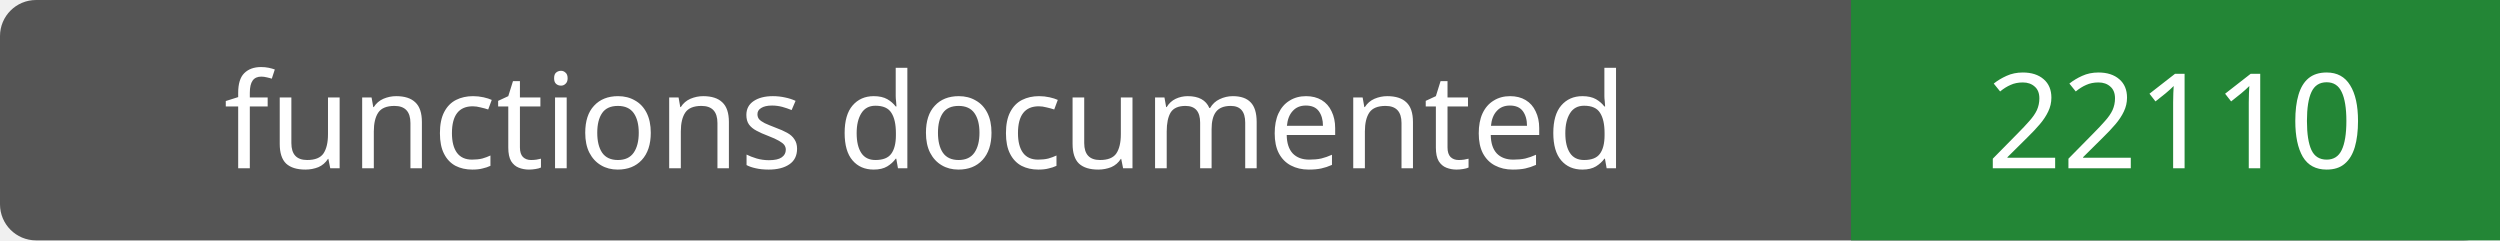
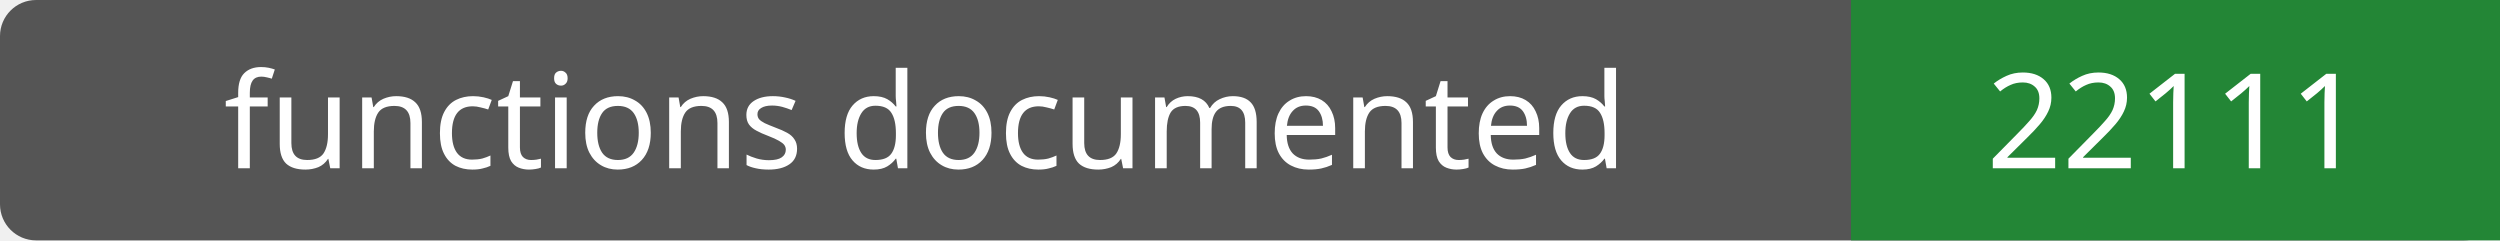
- <svg xmlns="http://www.w3.org/2000/svg" width="208" height="20" role="img" aria-label="functions documented: 22110">
+ <svg xmlns="http://www.w3.org/2000/svg" width="208" height="20" role="img" aria-label="functions documented: 22111">
  <rect width="208" height="20" rx="3" fill="#555" />
  <path fill="#238636" d="M154 0h54v20H154z" />
  <g fill="#fff" text-anchor="middle" font-family="Verdana,sans-serif" font-size="11">
    <text x="77.0" y="14">functions documented</text>
-     <text x="181.0" y="14">22110</text>
+     <text x="181.0" y="14">22111</text>
  </g>
</svg>
